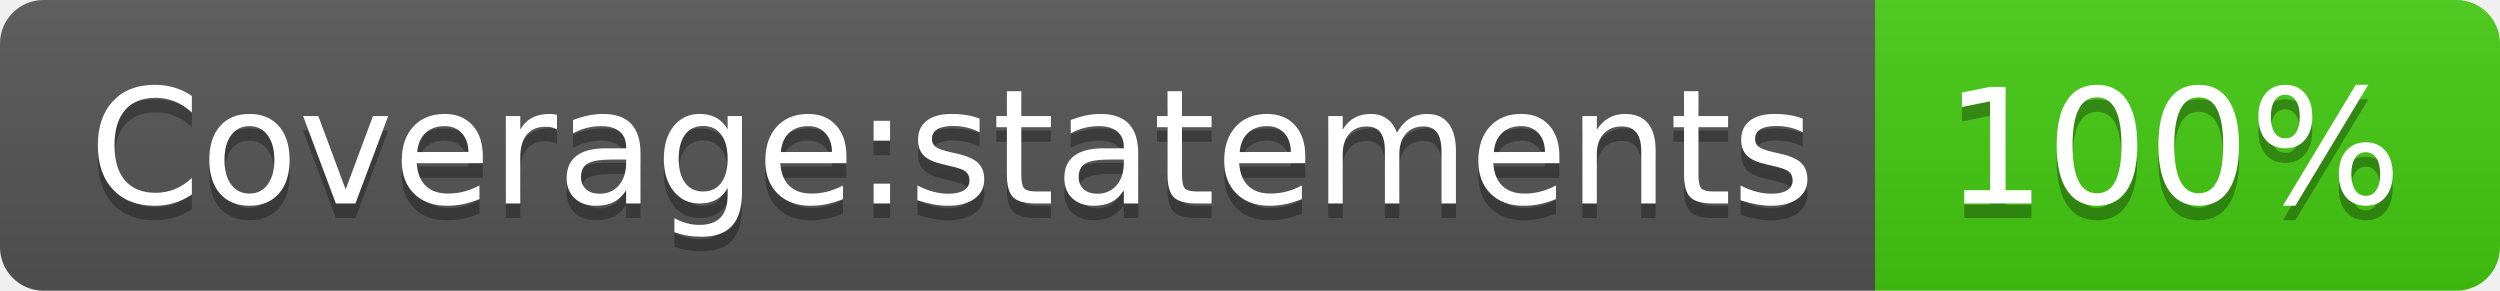
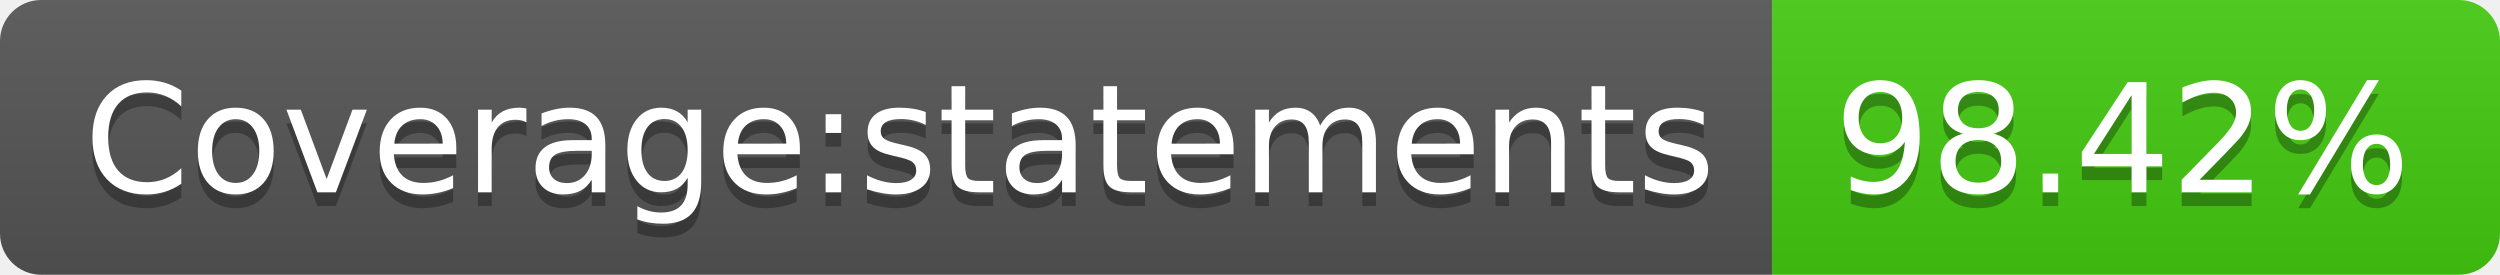
- <svg xmlns="http://www.w3.org/2000/svg" width="172" height="20" role="img" aria-label="Coverage:statements: 100%">
+ <svg xmlns="http://www.w3.org/2000/svg" width="182" height="20" role="img" aria-label="Coverage:statements: 98.42%">
  <linearGradient id="s" x2="0" y2="100%">
    <stop offset="0" stop-color="#bbb" stop-opacity=".1" />
    <stop offset="1" stop-opacity=".1" />
  </linearGradient>
  <clipPath id="r">
-     <rect width="172" height="20" rx="3" fill="#fff" />
+     <rect width="182" height="20" rx="3" fill="#fff" />
  </clipPath>
  <g clip-path="url(#r)">
    <rect width="129" height="20" fill="#555" />
-     <rect x="129" width="43" height="20" fill="#4c1" />
-     <rect width="172" height="20" fill="url(#s)" />
+     <rect x="129" width="53" height="20" fill="#4c1" />
+     <rect width="182" height="20" fill="url(#s)" />
  </g>
  <g fill="#fff" text-anchor="middle" font-family="Verdana,Geneva,DejaVu Sans,sans-serif" text-rendering="geometricPrecision" font-size="110">
    <text aria-hidden="true" x="655" y="150" fill="#010101" fill-opacity=".3" transform="scale(.1)" textLength="1190">Coverage:statements</text>
    <text x="655" y="140" transform="scale(.1)" fill="#fff" textLength="1190">Coverage:statements</text>
-     <text aria-hidden="true" x="1495" y="150" fill="#010101" fill-opacity=".3" transform="scale(.1)" textLength="330">100%</text>
-     <text x="1495" y="140" transform="scale(.1)" fill="#fff" textLength="330">100%</text>
+     <text aria-hidden="true" x="1545" y="150" fill="#010101" fill-opacity=".3" transform="scale(.1)" textLength="430">98.42%</text>
+     <text x="1545" y="140" transform="scale(.1)" fill="#fff" textLength="430">98.42%</text>
  </g>
</svg>
